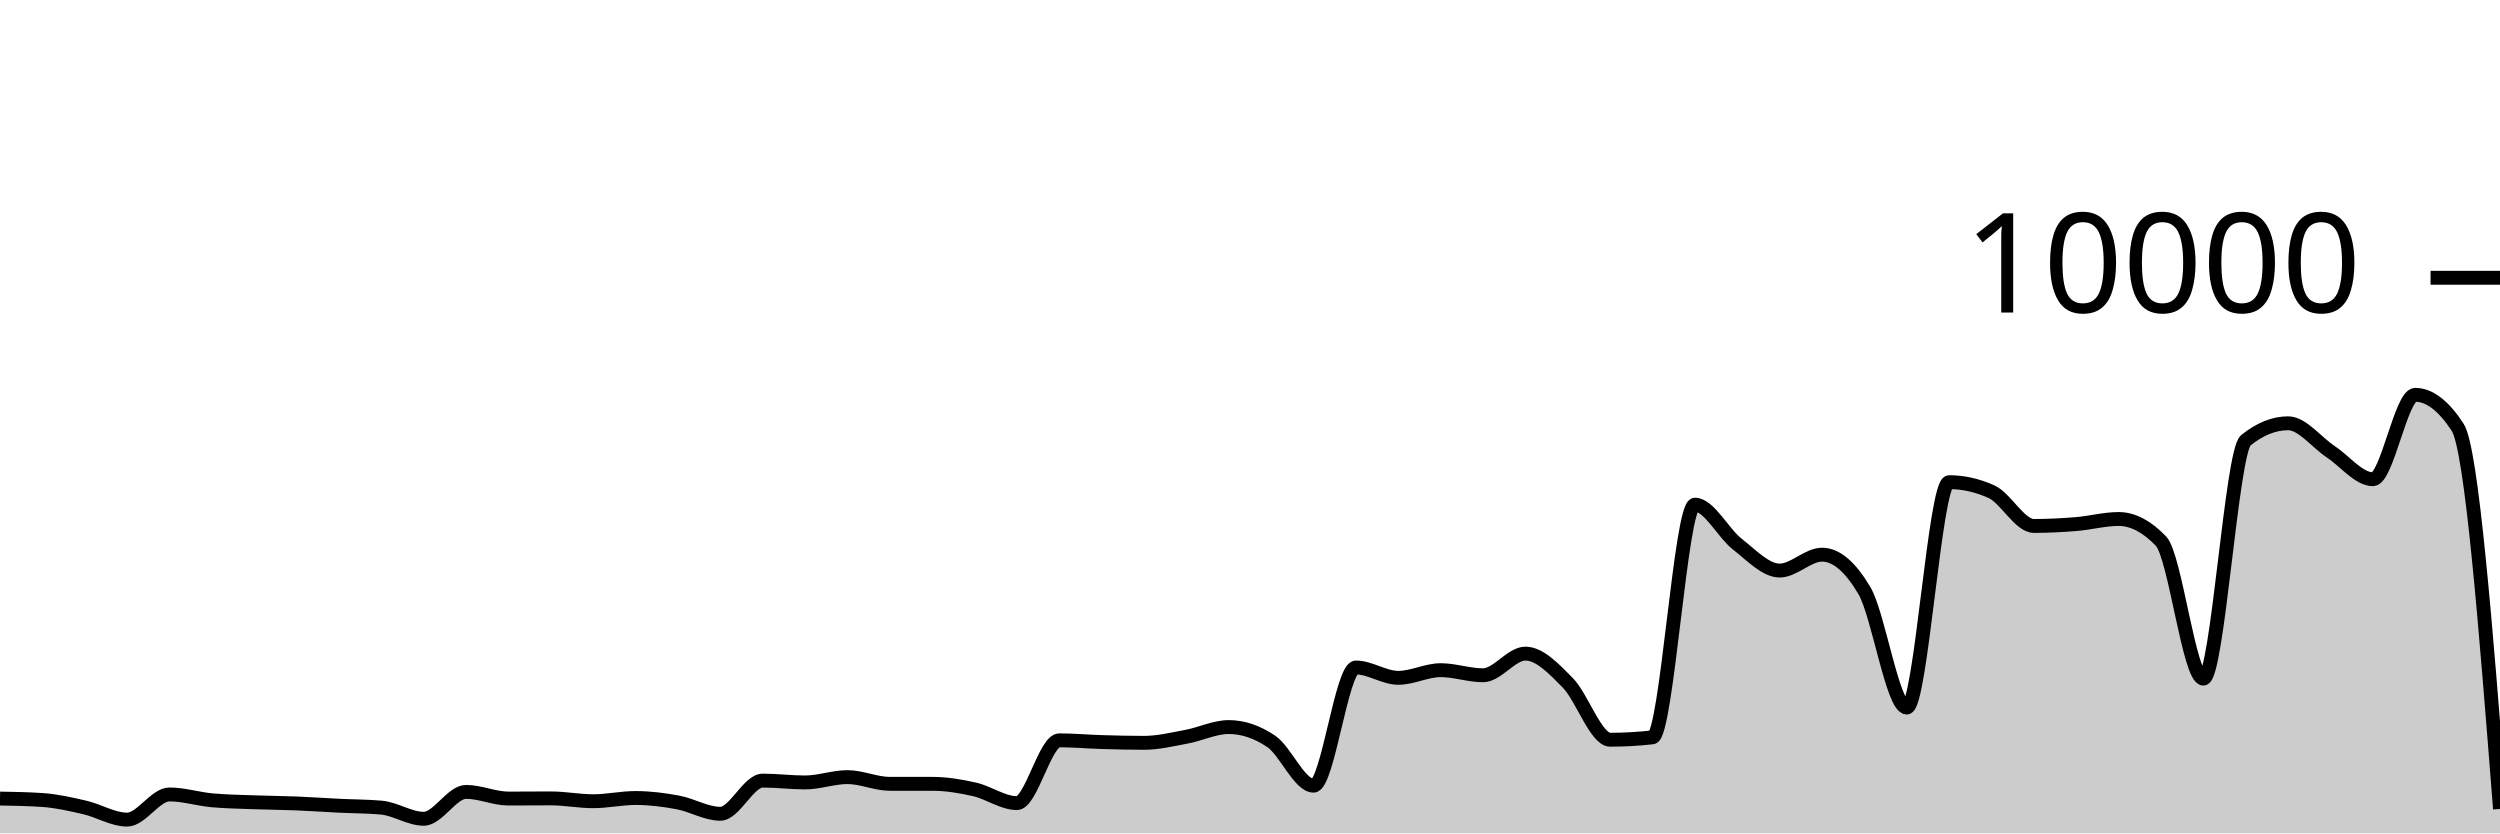
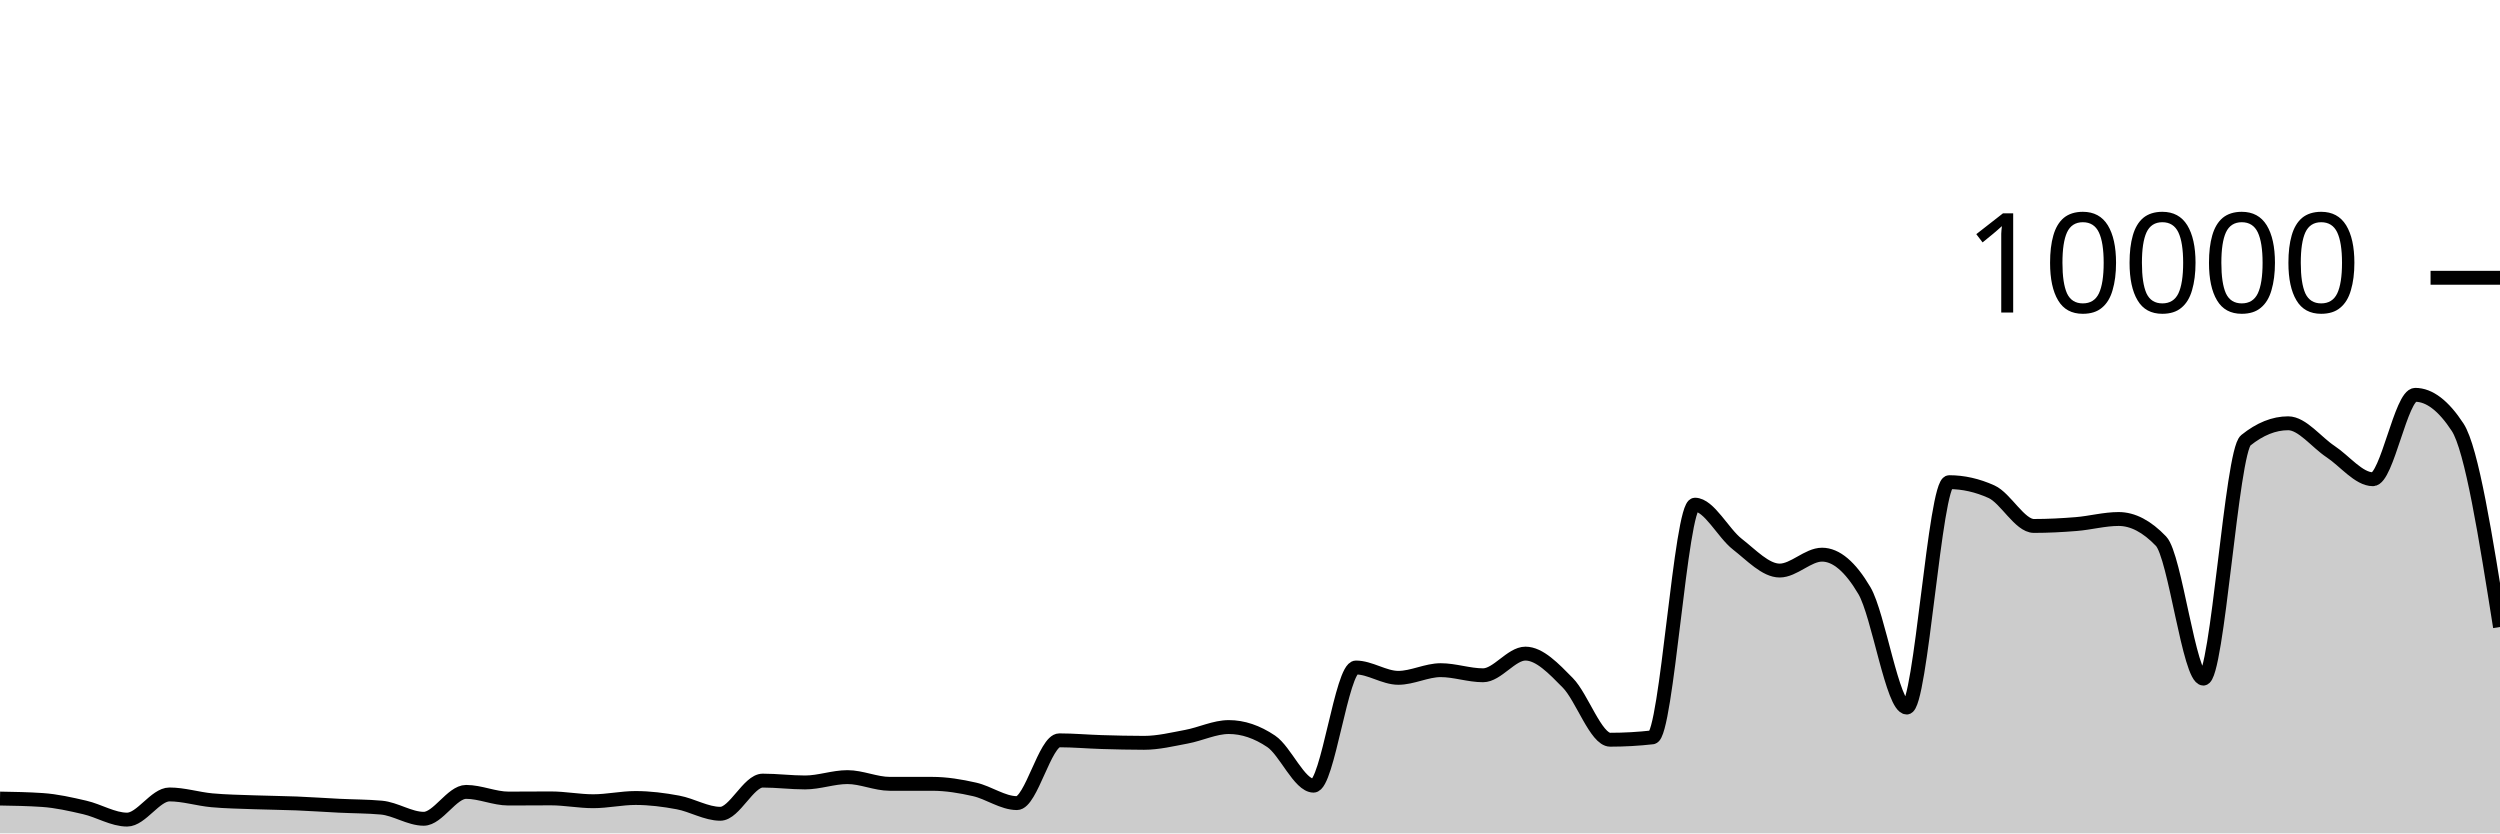
<svg xmlns="http://www.w3.org/2000/svg" viewBox="0 0 180 60">
  <g transform="translate(0,20)">
-     <path class="area" fill="rgba(0, 0, 0, 0.2)" d="M0,37.496C1.017,37.513,2.034,37.531,3.051,37.6C4.068,37.669,5.085,37.901,6.102,38.136C7.119,38.371,8.136,39.012,9.153,39.012C10.169,39.012,11.186,37.2,12.203,37.2C13.22,37.2,14.237,37.526,15.254,37.62C16.271,37.714,17.288,37.726,18.305,37.764C19.322,37.802,20.339,37.807,21.356,37.848C22.373,37.889,23.39,37.962,24.407,38.012C25.424,38.062,26.441,38.057,27.458,38.148C28.475,38.239,29.492,38.952,30.508,38.952C31.525,38.952,32.542,37.016,33.559,37.016C34.576,37.016,35.593,37.496,36.61,37.496C37.627,37.496,38.644,37.484,39.661,37.484C40.678,37.484,41.695,37.688,42.712,37.688C43.729,37.688,44.746,37.456,45.763,37.456C46.78,37.456,47.797,37.587,48.814,37.776C49.831,37.965,50.847,38.592,51.864,38.592C52.881,38.592,53.898,36.204,54.915,36.204C55.932,36.204,56.949,36.336,57.966,36.336C58.983,36.336,60,35.952,61.017,35.952C62.034,35.952,63.051,36.436,64.068,36.436C65.085,36.436,66.102,36.436,67.119,36.436C68.136,36.436,69.153,36.605,70.169,36.836C71.186,37.067,72.203,37.824,73.22,37.824C74.237,37.824,75.254,33.304,76.271,33.304C77.288,33.304,78.305,33.398,79.322,33.428C80.339,33.458,81.356,33.484,82.373,33.484C83.39,33.484,84.407,33.233,85.424,33.044C86.441,32.855,87.458,32.348,88.475,32.348C89.492,32.348,90.508,32.691,91.525,33.376C92.542,34.061,93.559,36.568,94.576,36.568C95.593,36.568,96.61,28.06,97.627,28.06C98.644,28.06,99.661,28.804,100.678,28.804C101.695,28.804,102.712,28.252,103.729,28.252C104.746,28.252,105.763,28.62,106.78,28.62C107.797,28.62,108.814,27.06,109.831,27.06C110.847,27.06,111.864,28.131,112.881,29.164C113.898,30.197,114.915,33.26,115.932,33.26C116.949,33.26,117.966,33.203,118.983,33.088C120,32.973,121.017,16.336,122.034,16.336C123.051,16.336,124.068,18.385,125.085,19.176C126.102,19.967,127.119,21.08,128.136,21.08C129.153,21.08,130.169,19.936,131.186,19.936C132.203,19.936,133.22,20.799,134.237,22.524C135.254,24.249,136.271,30.944,137.288,30.944C138.305,30.944,139.322,14.716,140.339,14.716C141.356,14.716,142.373,14.945,143.39,15.404C144.407,15.863,145.424,17.868,146.441,17.868C147.458,17.868,148.475,17.815,149.492,17.732C150.508,17.649,151.525,17.368,152.542,17.368C153.559,17.368,154.576,17.9,155.593,18.964C156.61,20.028,157.627,28.86,158.644,28.86C159.661,28.86,160.678,12.523,161.695,11.704C162.712,10.885,163.729,10.476,164.746,10.476C165.763,10.476,166.78,11.841,167.797,12.512C168.814,13.183,169.831,14.504,170.847,14.504C171.864,14.504,172.881,8.428,173.898,8.428C174.915,8.428,175.932,9.205,176.949,10.76C177.966,12.315,178.983,25.279,180,38.244L180,40C178.983,40,177.966,40,176.949,40C175.932,40,174.915,40,173.898,40C172.881,40,171.864,40,170.847,40C169.831,40,168.814,40,167.797,40C166.78,40,165.763,40,164.746,40C163.729,40,162.712,40,161.695,40C160.678,40,159.661,40,158.644,40C157.627,40,156.61,40,155.593,40C154.576,40,153.559,40,152.542,40C151.525,40,150.508,40,149.492,40C148.475,40,147.458,40,146.441,40C145.424,40,144.407,40,143.39,40C142.373,40,141.356,40,140.339,40C139.322,40,138.305,40,137.288,40C136.271,40,135.254,40,134.237,40C133.22,40,132.203,40,131.186,40C130.169,40,129.153,40,128.136,40C127.119,40,126.102,40,125.085,40C124.068,40,123.051,40,122.034,40C121.017,40,120,40,118.983,40C117.966,40,116.949,40,115.932,40C114.915,40,113.898,40,112.881,40C111.864,40,110.847,40,109.831,40C108.814,40,107.797,40,106.78,40C105.763,40,104.746,40,103.729,40C102.712,40,101.695,40,100.678,40C99.661,40,98.644,40,97.627,40C96.61,40,95.593,40,94.576,40C93.559,40,92.542,40,91.525,40C90.508,40,89.492,40,88.475,40C87.458,40,86.441,40,85.424,40C84.407,40,83.39,40,82.373,40C81.356,40,80.339,40,79.322,40C78.305,40,77.288,40,76.271,40C75.254,40,74.237,40,73.22,40C72.203,40,71.186,40,70.169,40C69.153,40,68.136,40,67.119,40C66.102,40,65.085,40,64.068,40C63.051,40,62.034,40,61.017,40C60,40,58.983,40,57.966,40C56.949,40,55.932,40,54.915,40C53.898,40,52.881,40,51.864,40C50.847,40,49.831,40,48.814,40C47.797,40,46.78,40,45.763,40C44.746,40,43.729,40,42.712,40C41.695,40,40.678,40,39.661,40C38.644,40,37.627,40,36.61,40C35.593,40,34.576,40,33.559,40C32.542,40,31.525,40,30.508,40C29.492,40,28.475,40,27.458,40C26.441,40,25.424,40,24.407,40C23.39,40,22.373,40,21.356,40C20.339,40,19.322,40,18.305,40C17.288,40,16.271,40,15.254,40C14.237,40,13.22,40,12.203,40C11.186,40,10.169,40,9.153,40C8.136,40,7.119,40,6.102,40C5.085,40,4.068,40,3.051,40C2.034,40,1.017,40,0,40Z" />
-     <path class="line" stroke="black" fill="none" d="M0,37.496C1.017,37.513,2.034,37.531,3.051,37.6C4.068,37.669,5.085,37.901,6.102,38.136C7.119,38.371,8.136,39.012,9.153,39.012C10.169,39.012,11.186,37.2,12.203,37.2C13.22,37.2,14.237,37.526,15.254,37.62C16.271,37.714,17.288,37.726,18.305,37.764C19.322,37.802,20.339,37.807,21.356,37.848C22.373,37.889,23.39,37.962,24.407,38.012C25.424,38.062,26.441,38.057,27.458,38.148C28.475,38.239,29.492,38.952,30.508,38.952C31.525,38.952,32.542,37.016,33.559,37.016C34.576,37.016,35.593,37.496,36.61,37.496C37.627,37.496,38.644,37.484,39.661,37.484C40.678,37.484,41.695,37.688,42.712,37.688C43.729,37.688,44.746,37.456,45.763,37.456C46.78,37.456,47.797,37.587,48.814,37.776C49.831,37.965,50.847,38.592,51.864,38.592C52.881,38.592,53.898,36.204,54.915,36.204C55.932,36.204,56.949,36.336,57.966,36.336C58.983,36.336,60,35.952,61.017,35.952C62.034,35.952,63.051,36.436,64.068,36.436C65.085,36.436,66.102,36.436,67.119,36.436C68.136,36.436,69.153,36.605,70.169,36.836C71.186,37.067,72.203,37.824,73.22,37.824C74.237,37.824,75.254,33.304,76.271,33.304C77.288,33.304,78.305,33.398,79.322,33.428C80.339,33.458,81.356,33.484,82.373,33.484C83.39,33.484,84.407,33.233,85.424,33.044C86.441,32.855,87.458,32.348,88.475,32.348C89.492,32.348,90.508,32.691,91.525,33.376C92.542,34.061,93.559,36.568,94.576,36.568C95.593,36.568,96.61,28.06,97.627,28.06C98.644,28.06,99.661,28.804,100.678,28.804C101.695,28.804,102.712,28.252,103.729,28.252C104.746,28.252,105.763,28.62,106.78,28.62C107.797,28.62,108.814,27.06,109.831,27.06C110.847,27.06,111.864,28.131,112.881,29.164C113.898,30.197,114.915,33.26,115.932,33.26C116.949,33.26,117.966,33.203,118.983,33.088C120,32.973,121.017,16.336,122.034,16.336C123.051,16.336,124.068,18.385,125.085,19.176C126.102,19.967,127.119,21.08,128.136,21.08C129.153,21.08,130.169,19.936,131.186,19.936C132.203,19.936,133.22,20.799,134.237,22.524C135.254,24.249,136.271,30.944,137.288,30.944C138.305,30.944,139.322,14.716,140.339,14.716C141.356,14.716,142.373,14.945,143.39,15.404C144.407,15.863,145.424,17.868,146.441,17.868C147.458,17.868,148.475,17.815,149.492,17.732C150.508,17.649,151.525,17.368,152.542,17.368C153.559,17.368,154.576,17.9,155.593,18.964C156.61,20.028,157.627,28.86,158.644,28.86C159.661,28.86,160.678,12.523,161.695,11.704C162.712,10.885,163.729,10.476,164.746,10.476C165.763,10.476,166.78,11.841,167.797,12.512C168.814,13.183,169.831,14.504,170.847,14.504C171.864,14.504,172.881,8.428,173.898,8.428C174.915,8.428,175.932,9.205,176.949,10.76C177.966,12.315,178.983,25.279,180,38.244" />
+     <path class="area" fill="rgba(0, 0, 0, 0.2)" d="M0,37.496C1.017,37.513,2.034,37.531,3.051,37.6C4.068,37.669,5.085,37.901,6.102,38.136C7.119,38.371,8.136,39.012,9.153,39.012C10.169,39.012,11.186,37.2,12.203,37.2C13.22,37.2,14.237,37.526,15.254,37.62C16.271,37.714,17.288,37.726,18.305,37.764C19.322,37.802,20.339,37.807,21.356,37.848C22.373,37.889,23.39,37.962,24.407,38.012C25.424,38.062,26.441,38.057,27.458,38.148C28.475,38.239,29.492,38.952,30.508,38.952C31.525,38.952,32.542,37.016,33.559,37.016C34.576,37.016,35.593,37.496,36.61,37.496C37.627,37.496,38.644,37.484,39.661,37.484C40.678,37.484,41.695,37.688,42.712,37.688C43.729,37.688,44.746,37.456,45.763,37.456C46.78,37.456,47.797,37.587,48.814,37.776C49.831,37.965,50.847,38.592,51.864,38.592C52.881,38.592,53.898,36.204,54.915,36.204C55.932,36.204,56.949,36.336,57.966,36.336C58.983,36.336,60,35.952,61.017,35.952C62.034,35.952,63.051,36.436,64.068,36.436C65.085,36.436,66.102,36.436,67.119,36.436C68.136,36.436,69.153,36.605,70.169,36.836C71.186,37.067,72.203,37.824,73.22,37.824C74.237,37.824,75.254,33.304,76.271,33.304C77.288,33.304,78.305,33.398,79.322,33.428C80.339,33.458,81.356,33.484,82.373,33.484C83.39,33.484,84.407,33.233,85.424,33.044C86.441,32.855,87.458,32.348,88.475,32.348C89.492,32.348,90.508,32.691,91.525,33.376C92.542,34.061,93.559,36.568,94.576,36.568C95.593,36.568,96.61,28.06,97.627,28.06C98.644,28.06,99.661,28.804,100.678,28.804C101.695,28.804,102.712,28.252,103.729,28.252C104.746,28.252,105.763,28.62,106.78,28.62C107.797,28.62,108.814,27.06,109.831,27.06C110.847,27.06,111.864,28.131,112.881,29.164C113.898,30.197,114.915,33.26,115.932,33.26C116.949,33.26,117.966,33.203,118.983,33.088C120,32.973,121.017,16.336,122.034,16.336C123.051,16.336,124.068,18.385,125.085,19.176C126.102,19.967,127.119,21.08,128.136,21.08C129.153,21.08,130.169,19.936,131.186,19.936C132.203,19.936,133.22,20.799,134.237,22.524C135.254,24.249,136.271,30.944,137.288,30.944C138.305,30.944,139.322,14.716,140.339,14.716C141.356,14.716,142.373,14.945,143.39,15.404C144.407,15.863,145.424,17.868,146.441,17.868C147.458,17.868,148.475,17.815,149.492,17.732C150.508,17.649,151.525,17.368,152.542,17.368C153.559,17.368,154.576,17.9,155.593,18.964C156.61,20.028,157.627,28.86,158.644,28.86C159.661,28.86,160.678,12.523,161.695,11.704C162.712,10.885,163.729,10.476,164.746,10.476C165.763,10.476,166.78,11.841,167.797,12.512C168.814,13.183,169.831,14.504,170.847,14.504C171.864,14.504,172.881,8.428,173.898,8.428C174.915,8.428,175.932,9.205,176.949,10.76C177.966,12.315,178.983,18.729,180,25.144L180,40C178.983,40,177.966,40,176.949,40C175.932,40,174.915,40,173.898,40C172.881,40,171.864,40,170.847,40C169.831,40,168.814,40,167.797,40C166.78,40,165.763,40,164.746,40C163.729,40,162.712,40,161.695,40C160.678,40,159.661,40,158.644,40C157.627,40,156.61,40,155.593,40C154.576,40,153.559,40,152.542,40C151.525,40,150.508,40,149.492,40C148.475,40,147.458,40,146.441,40C145.424,40,144.407,40,143.39,40C142.373,40,141.356,40,140.339,40C139.322,40,138.305,40,137.288,40C136.271,40,135.254,40,134.237,40C133.22,40,132.203,40,131.186,40C130.169,40,129.153,40,128.136,40C127.119,40,126.102,40,125.085,40C124.068,40,123.051,40,122.034,40C121.017,40,120,40,118.983,40C117.966,40,116.949,40,115.932,40C114.915,40,113.898,40,112.881,40C111.864,40,110.847,40,109.831,40C108.814,40,107.797,40,106.78,40C105.763,40,104.746,40,103.729,40C102.712,40,101.695,40,100.678,40C99.661,40,98.644,40,97.627,40C96.61,40,95.593,40,94.576,40C93.559,40,92.542,40,91.525,40C90.508,40,89.492,40,88.475,40C87.458,40,86.441,40,85.424,40C84.407,40,83.39,40,82.373,40C81.356,40,80.339,40,79.322,40C78.305,40,77.288,40,76.271,40C75.254,40,74.237,40,73.22,40C72.203,40,71.186,40,70.169,40C69.153,40,68.136,40,67.119,40C66.102,40,65.085,40,64.068,40C63.051,40,62.034,40,61.017,40C60,40,58.983,40,57.966,40C56.949,40,55.932,40,54.915,40C53.898,40,52.881,40,51.864,40C50.847,40,49.831,40,48.814,40C47.797,40,46.78,40,45.763,40C44.746,40,43.729,40,42.712,40C41.695,40,40.678,40,39.661,40C38.644,40,37.627,40,36.61,40C35.593,40,34.576,40,33.559,40C32.542,40,31.525,40,30.508,40C29.492,40,28.475,40,27.458,40C26.441,40,25.424,40,24.407,40C23.39,40,22.373,40,21.356,40C20.339,40,19.322,40,18.305,40C17.288,40,16.271,40,15.254,40C14.237,40,13.22,40,12.203,40C11.186,40,10.169,40,9.153,40C8.136,40,7.119,40,6.102,40C5.085,40,4.068,40,3.051,40C2.034,40,1.017,40,0,40Z" />
+     <path class="line" stroke="black" fill="none" d="M0,37.496C1.017,37.513,2.034,37.531,3.051,37.6C4.068,37.669,5.085,37.901,6.102,38.136C7.119,38.371,8.136,39.012,9.153,39.012C10.169,39.012,11.186,37.2,12.203,37.2C13.22,37.2,14.237,37.526,15.254,37.62C16.271,37.714,17.288,37.726,18.305,37.764C19.322,37.802,20.339,37.807,21.356,37.848C22.373,37.889,23.39,37.962,24.407,38.012C25.424,38.062,26.441,38.057,27.458,38.148C28.475,38.239,29.492,38.952,30.508,38.952C31.525,38.952,32.542,37.016,33.559,37.016C34.576,37.016,35.593,37.496,36.61,37.496C37.627,37.496,38.644,37.484,39.661,37.484C40.678,37.484,41.695,37.688,42.712,37.688C43.729,37.688,44.746,37.456,45.763,37.456C46.78,37.456,47.797,37.587,48.814,37.776C49.831,37.965,50.847,38.592,51.864,38.592C52.881,38.592,53.898,36.204,54.915,36.204C55.932,36.204,56.949,36.336,57.966,36.336C58.983,36.336,60,35.952,61.017,35.952C62.034,35.952,63.051,36.436,64.068,36.436C65.085,36.436,66.102,36.436,67.119,36.436C68.136,36.436,69.153,36.605,70.169,36.836C71.186,37.067,72.203,37.824,73.22,37.824C74.237,37.824,75.254,33.304,76.271,33.304C77.288,33.304,78.305,33.398,79.322,33.428C80.339,33.458,81.356,33.484,82.373,33.484C83.39,33.484,84.407,33.233,85.424,33.044C86.441,32.855,87.458,32.348,88.475,32.348C89.492,32.348,90.508,32.691,91.525,33.376C92.542,34.061,93.559,36.568,94.576,36.568C95.593,36.568,96.61,28.06,97.627,28.06C98.644,28.06,99.661,28.804,100.678,28.804C101.695,28.804,102.712,28.252,103.729,28.252C104.746,28.252,105.763,28.62,106.78,28.62C107.797,28.62,108.814,27.06,109.831,27.06C110.847,27.06,111.864,28.131,112.881,29.164C113.898,30.197,114.915,33.26,115.932,33.26C116.949,33.26,117.966,33.203,118.983,33.088C120,32.973,121.017,16.336,122.034,16.336C123.051,16.336,124.068,18.385,125.085,19.176C126.102,19.967,127.119,21.08,128.136,21.08C129.153,21.08,130.169,19.936,131.186,19.936C132.203,19.936,133.22,20.799,134.237,22.524C135.254,24.249,136.271,30.944,137.288,30.944C138.305,30.944,139.322,14.716,140.339,14.716C141.356,14.716,142.373,14.945,143.39,15.404C144.407,15.863,145.424,17.868,146.441,17.868C147.458,17.868,148.475,17.815,149.492,17.732C150.508,17.649,151.525,17.368,152.542,17.368C153.559,17.368,154.576,17.9,155.593,18.964C156.61,20.028,157.627,28.86,158.644,28.86C159.661,28.86,160.678,12.523,161.695,11.704C162.712,10.885,163.729,10.476,164.746,10.476C165.763,10.476,166.78,11.841,167.797,12.512C168.814,13.183,169.831,14.504,170.847,14.504C171.864,14.504,172.881,8.428,173.898,8.428C174.915,8.428,175.932,9.205,176.949,10.76C177.966,12.315,178.983,18.729,180,25.144" />
    <path class="axis-ceiling" stroke-width="1" stroke="black" fill="none" d="M175,0L180,0" />
    <text class="axis-ceiling-label" font-family="sans-serif" text-anchor="end" font-size="10px" x="170" y="2.5">10000</text>
  </g>
</svg>
